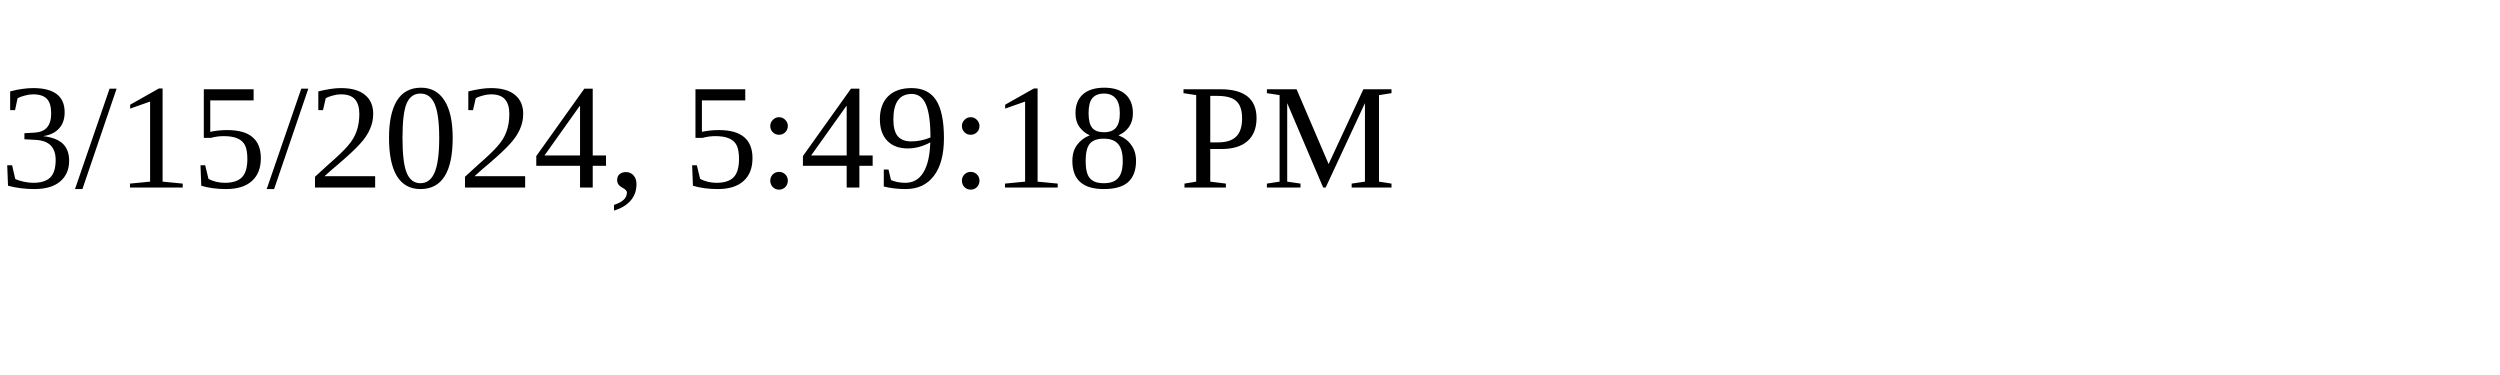
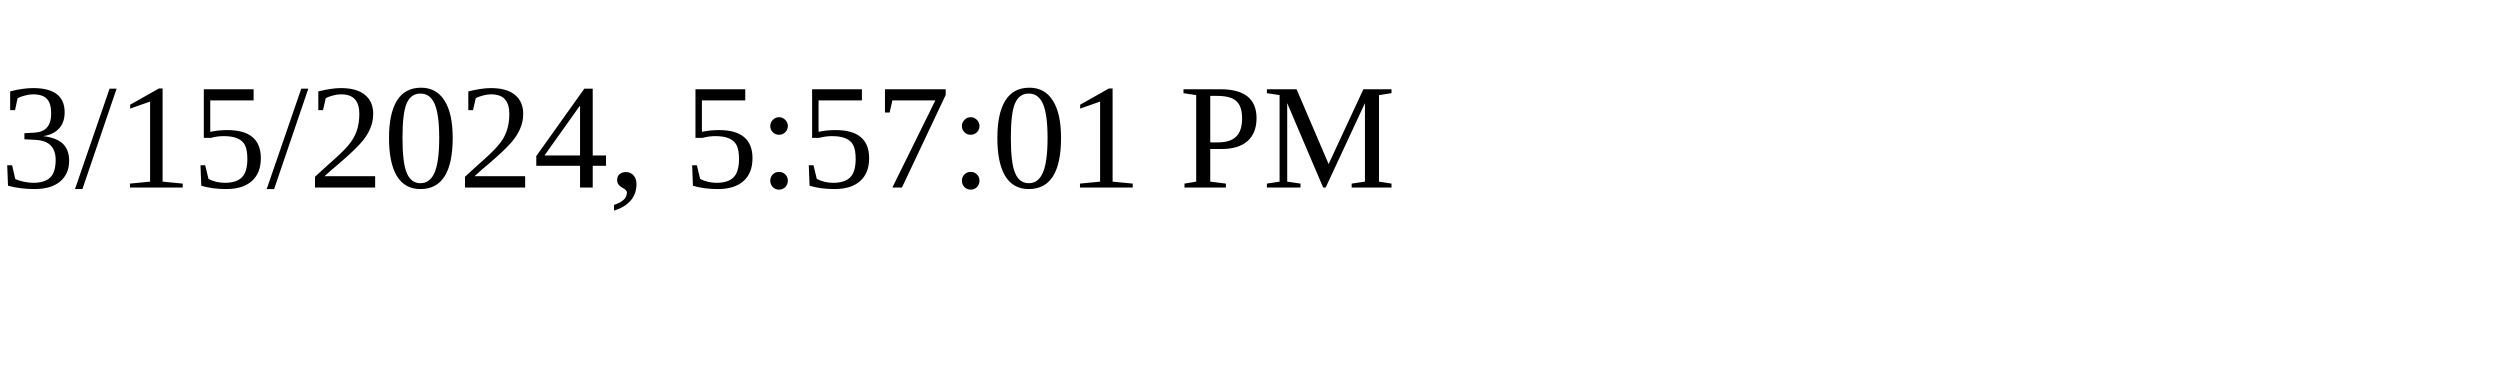
<svg xmlns="http://www.w3.org/2000/svg" height="30" width="200">
-   <text x="0" y="15">3/15/2024, 5:49:18 PM</text>
+   <text x="0" y="15">3/15/2024, 5:57:01 PM</text>
</svg>
